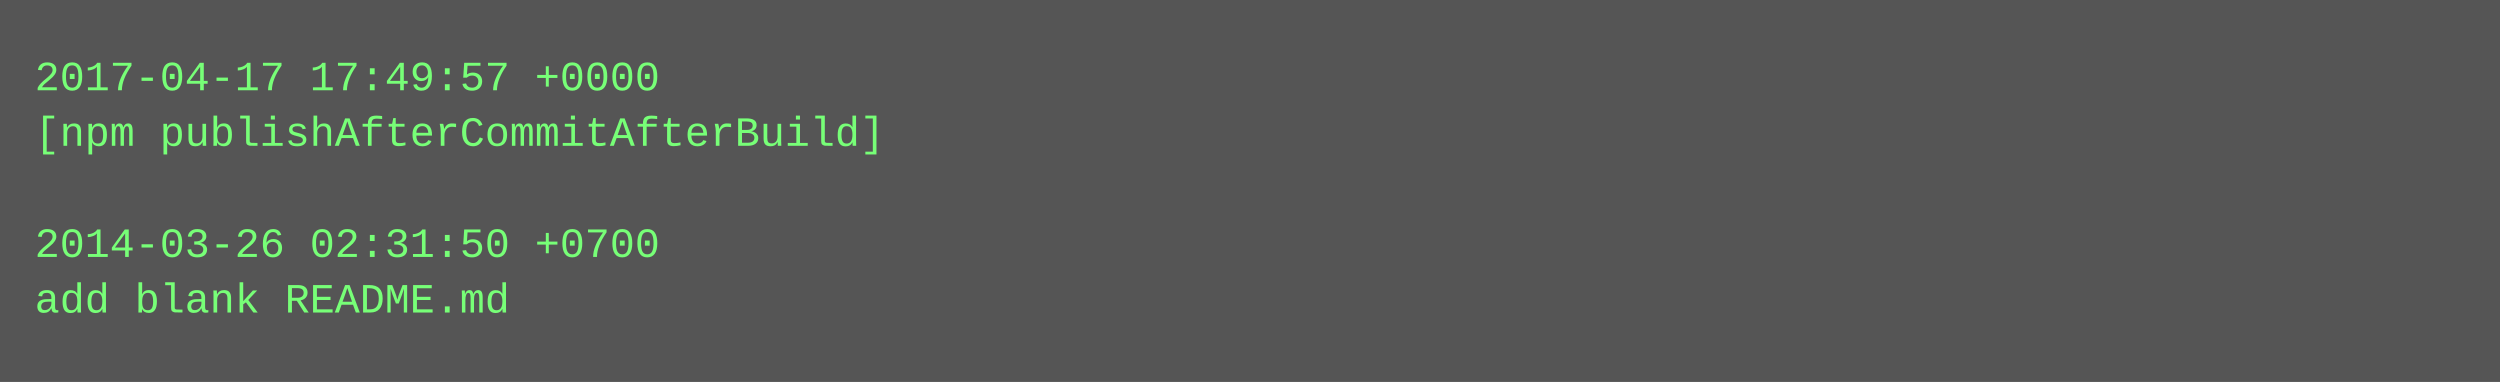
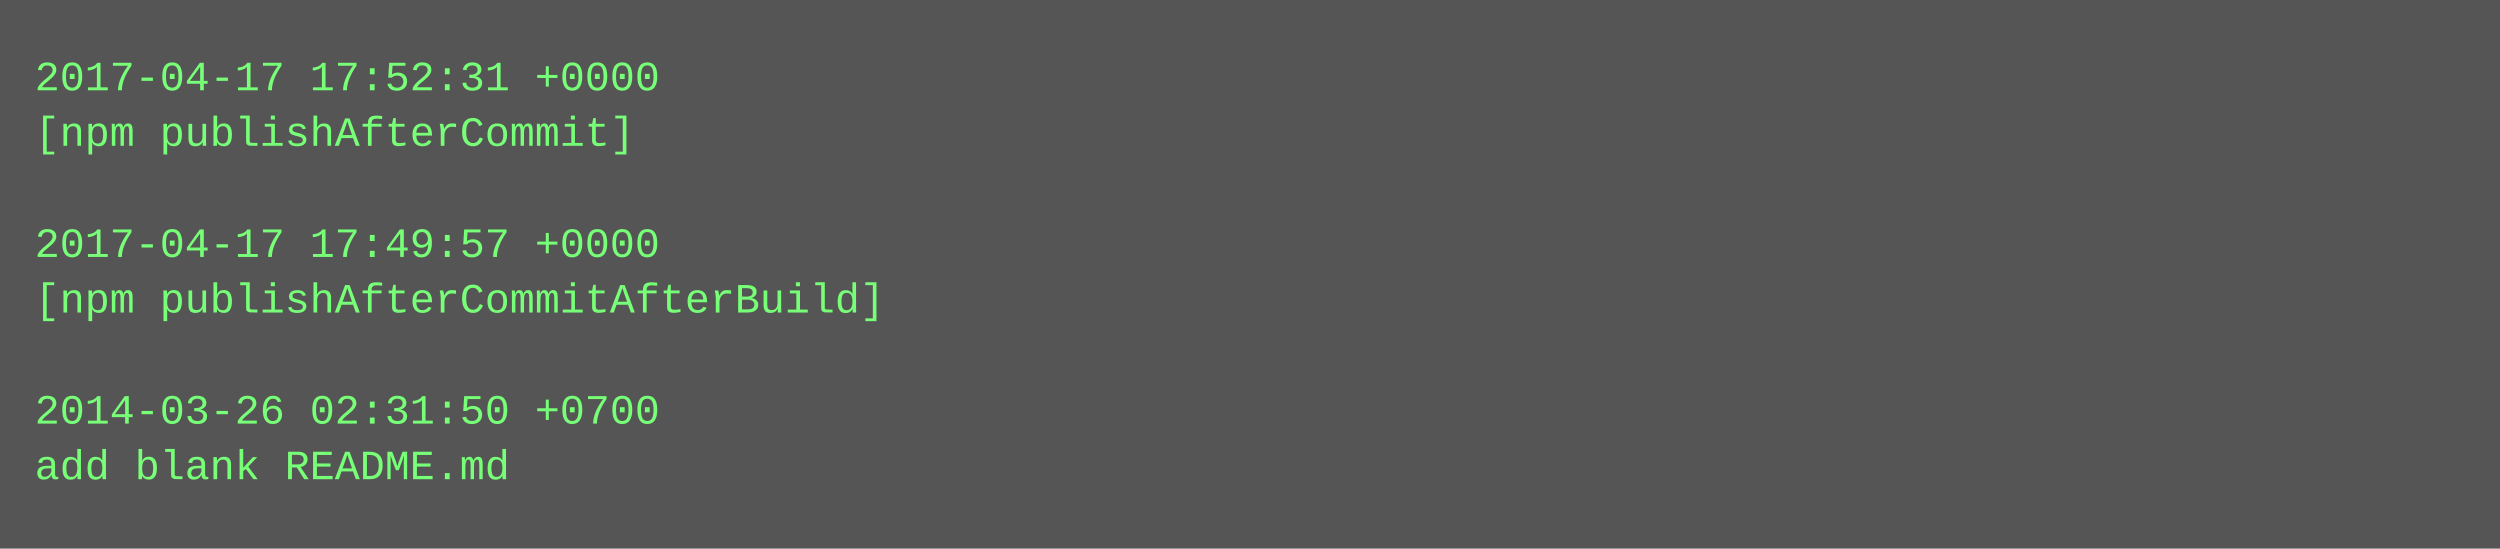
- <svg xmlns="http://www.w3.org/2000/svg" height="110" width="720">
-   <rect height="110" fill="#555" width="720" />
+ <svg xmlns="http://www.w3.org/2000/svg" height="158" width="720">
+   <rect height="158" fill="#555" width="720" />
  <text fill="#7f7" font-family="Courier New" font-size="12" xml:space="preserve">
-     <tspan x="10" y="26">2017-04-17 17:49:57 +0000</tspan>
-     <tspan x="10" y="42">[npm publishAfterCommitAfterBuild]</tspan>
+     <tspan x="10" y="26">2017-04-17 17:52:31 +0000</tspan>
+     <tspan x="10" y="42">[npm publishAfterCommit]</tspan>
    <tspan x="10" y="58" />
-     <tspan x="10" y="74">2014-03-26 02:31:50 +0700</tspan>
-     <tspan x="10" y="90">add blank README.md</tspan>
+     <tspan x="10" y="74">2017-04-17 17:49:57 +0000</tspan>
+     <tspan x="10" y="90">[npm publishAfterCommitAfterBuild]</tspan>
+     <tspan x="10" y="106" />
+     <tspan x="10" y="122">2014-03-26 02:31:50 +0700</tspan>
+     <tspan x="10" y="138">add blank README.md</tspan>
  </text>
</svg>
